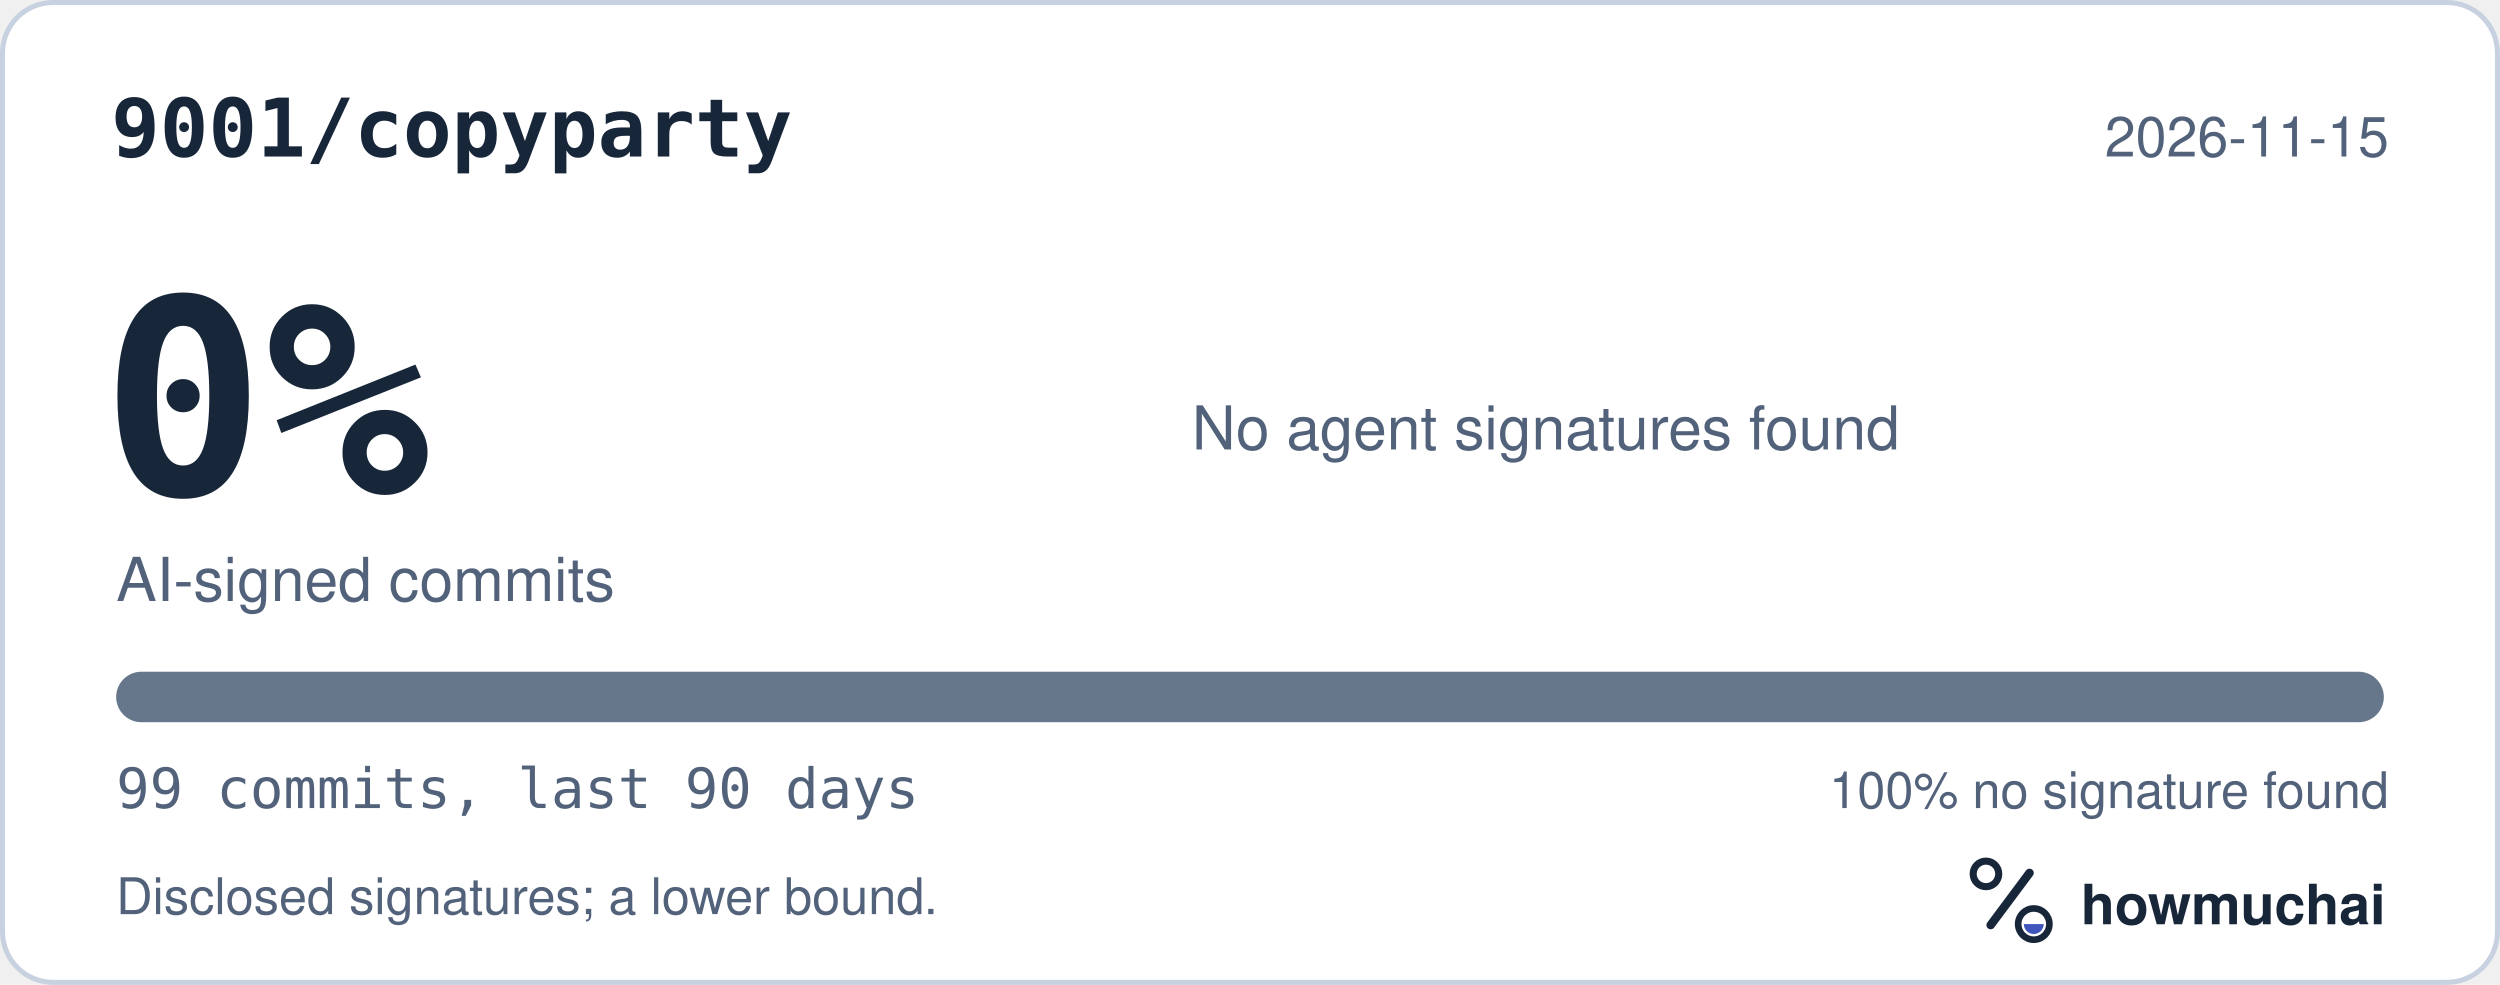
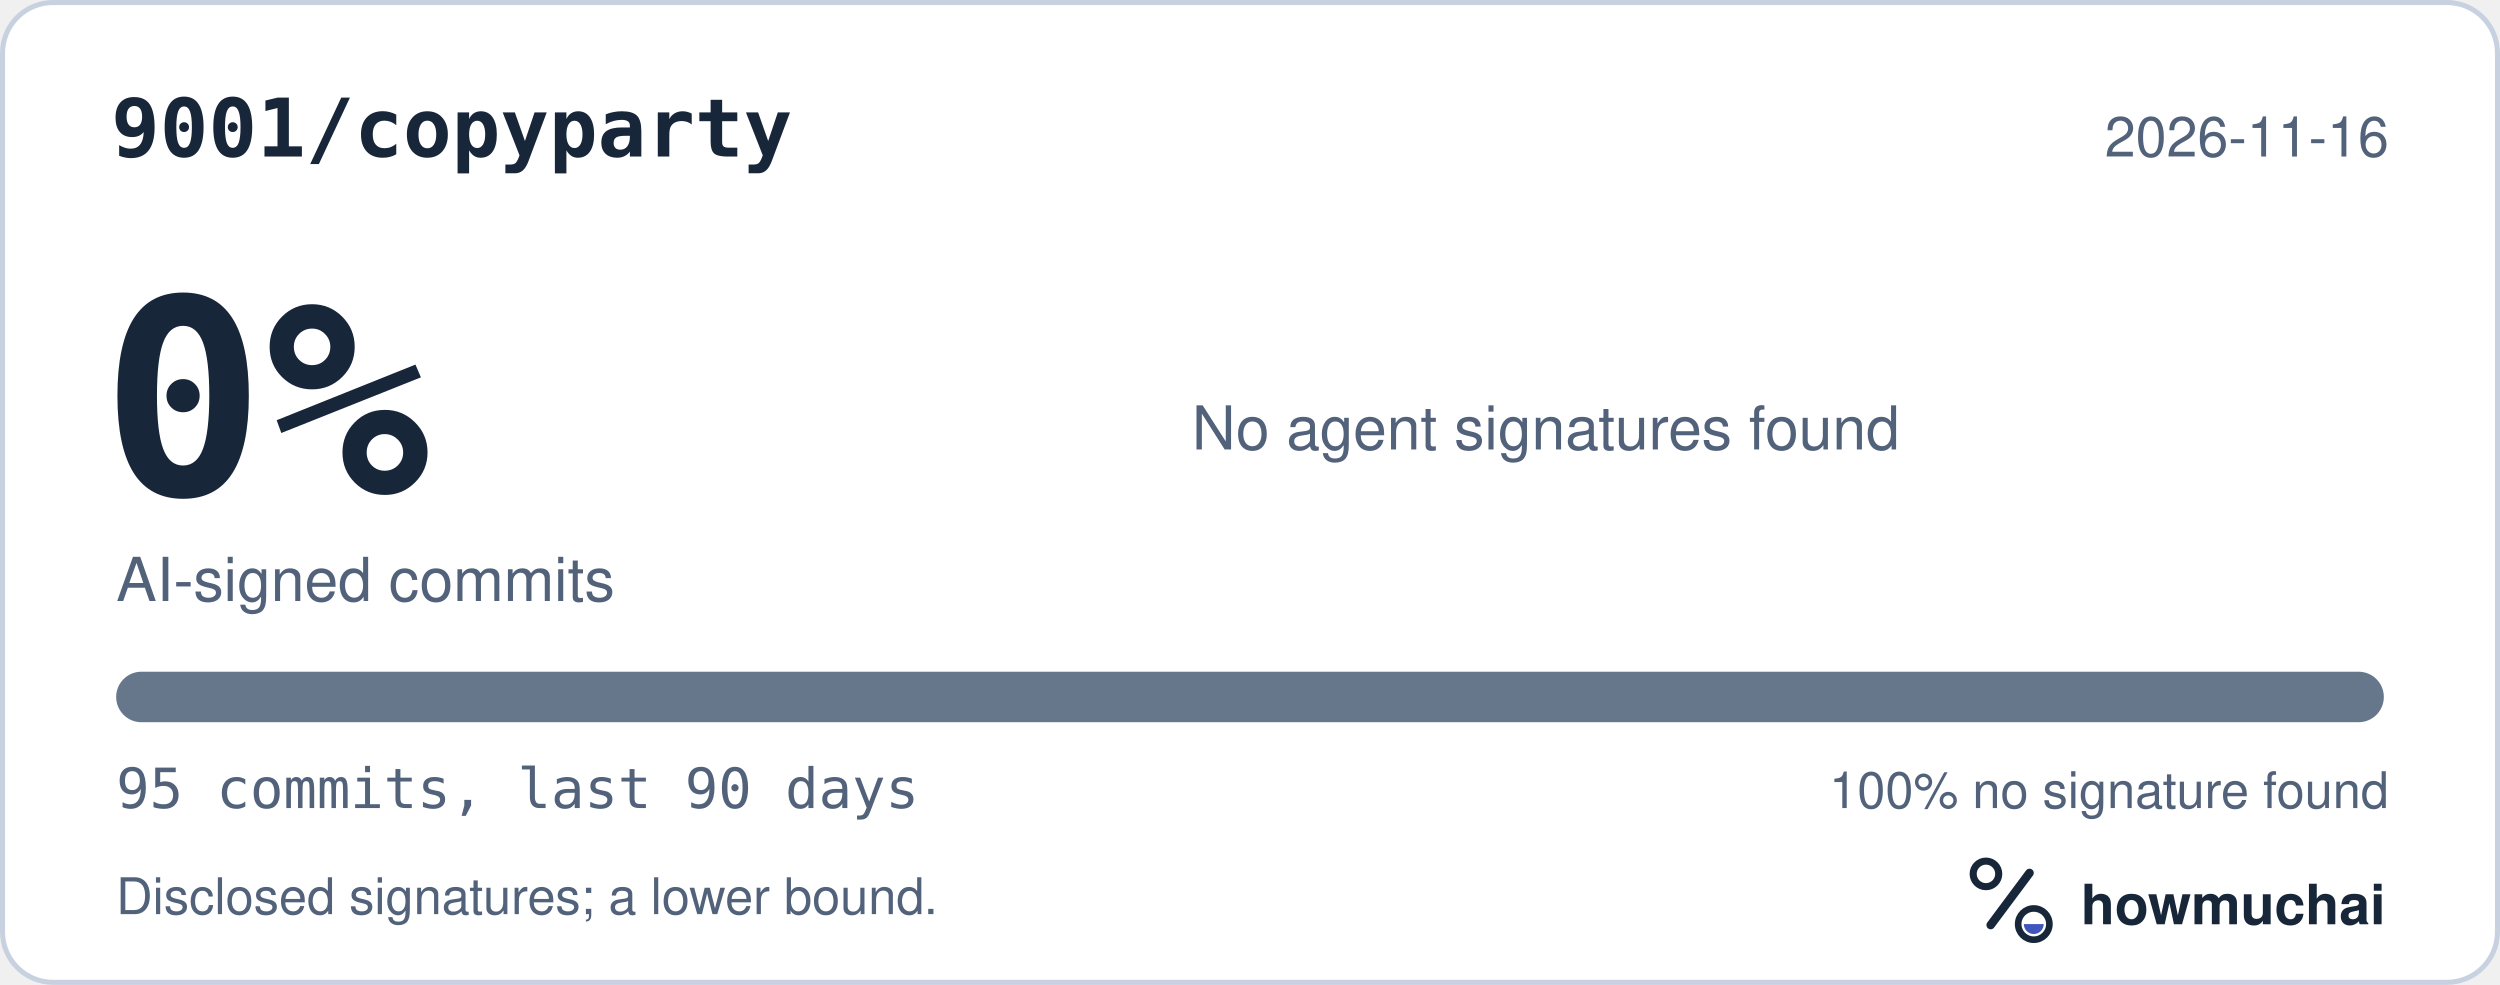
<svg xmlns="http://www.w3.org/2000/svg" width="495" height="195" viewBox="0 0 495 195" role="img" aria-labelledby="hm-t hm-d">
  <rect x="0.5" y="0.5" width="494" height="194" rx="10" fill="#FFFFFF" stroke="#C7D1DF" />
  <text x="22" y="31" fill="#18263A" font-family="ui-monospace, SF Mono, Menlo, Consolas, IBM Plex Mono, monospace" font-size="16" font-weight="600">9001/copyparty</text>
-   <text x="473" y="31" fill="#52627A" font-family="-apple-system, BlinkMacSystemFont, Segoe UI, Helvetica, Arial, Fira Sans, sans-serif" font-size="11" text-anchor="end">2026-11-15</text>
+   <text x="473" y="31" fill="#52627A" font-family="-apple-system, BlinkMacSystemFont, Segoe UI, Helvetica, Arial, Fira Sans, sans-serif" font-size="11" text-anchor="end">2026-11-16</text>
  <text x="20" y="98" fill="#18263A" font-family="ui-monospace, SF Mono, Menlo, Consolas, IBM Plex Mono, monospace" font-size="54" font-weight="700">0%</text>
  <text x="23" y="119" fill="#52627A" font-family="-apple-system, BlinkMacSystemFont, Segoe UI, Helvetica, Arial, Fira Sans, sans-serif" font-size="12">AI-signed commits</text>
  <text x="236" y="89" fill="#52627A" font-family="-apple-system, BlinkMacSystemFont, Segoe UI, Helvetica, Arial, Fira Sans, sans-serif" font-size="12">No agent signatures found</text>
  <defs>
    <clipPath id="hm-bar">
      <rect x="23" y="133" width="449" height="10" rx="5" />
    </clipPath>
  </defs>
  <rect x="23" y="133" width="449" height="10" rx="5" fill="#66768B" />
  <g clip-path="url(#hm-bar)" />
-   <text x="23" y="160" fill="#52627A" font-family="ui-monospace, SF Mono, Menlo, Consolas, IBM Plex Mono, monospace" font-size="11">99 commits, last 90 days</text>
+   <text x="23" y="160" fill="#52627A" font-family="ui-monospace, SF Mono, Menlo, Consolas, IBM Plex Mono, monospace" font-size="11">95 commits, last 90 days</text>
  <text x="473" y="160" fill="#52627A" font-family="-apple-system, BlinkMacSystemFont, Segoe UI, Helvetica, Arial, Fira Sans, sans-serif" font-size="10" text-anchor="end">100% no signature found</text>
  <text x="23" y="181" fill="#52627A" font-family="-apple-system, BlinkMacSystemFont, Segoe UI, Helvetica, Arial, Fira Sans, sans-serif" font-size="10">Disclosed signatures; a lower bound.</text>
  <g transform="translate(386 166) scale(0.046875)">
    <circle cx="154" cy="150" r="54" fill="none" stroke="#18263A" stroke-width="30" />
    <path d="M174 366 338 146" fill="none" stroke="#18263A" stroke-width="36" stroke-linecap="round" />
    <circle cx="356" cy="362" r="66" fill="none" stroke="#18263A" stroke-width="28" />
    <path d="M314 362a42 42 0 0 0 84 0Z" fill="#4056BC" />
  </g>
  <text x="412" y="183" fill="#18263A" font-family="-apple-system, BlinkMacSystemFont, Segoe UI, Helvetica, Arial, Fira Sans, sans-serif" font-size="11" font-weight="650">howmuchai</text>
</svg>
